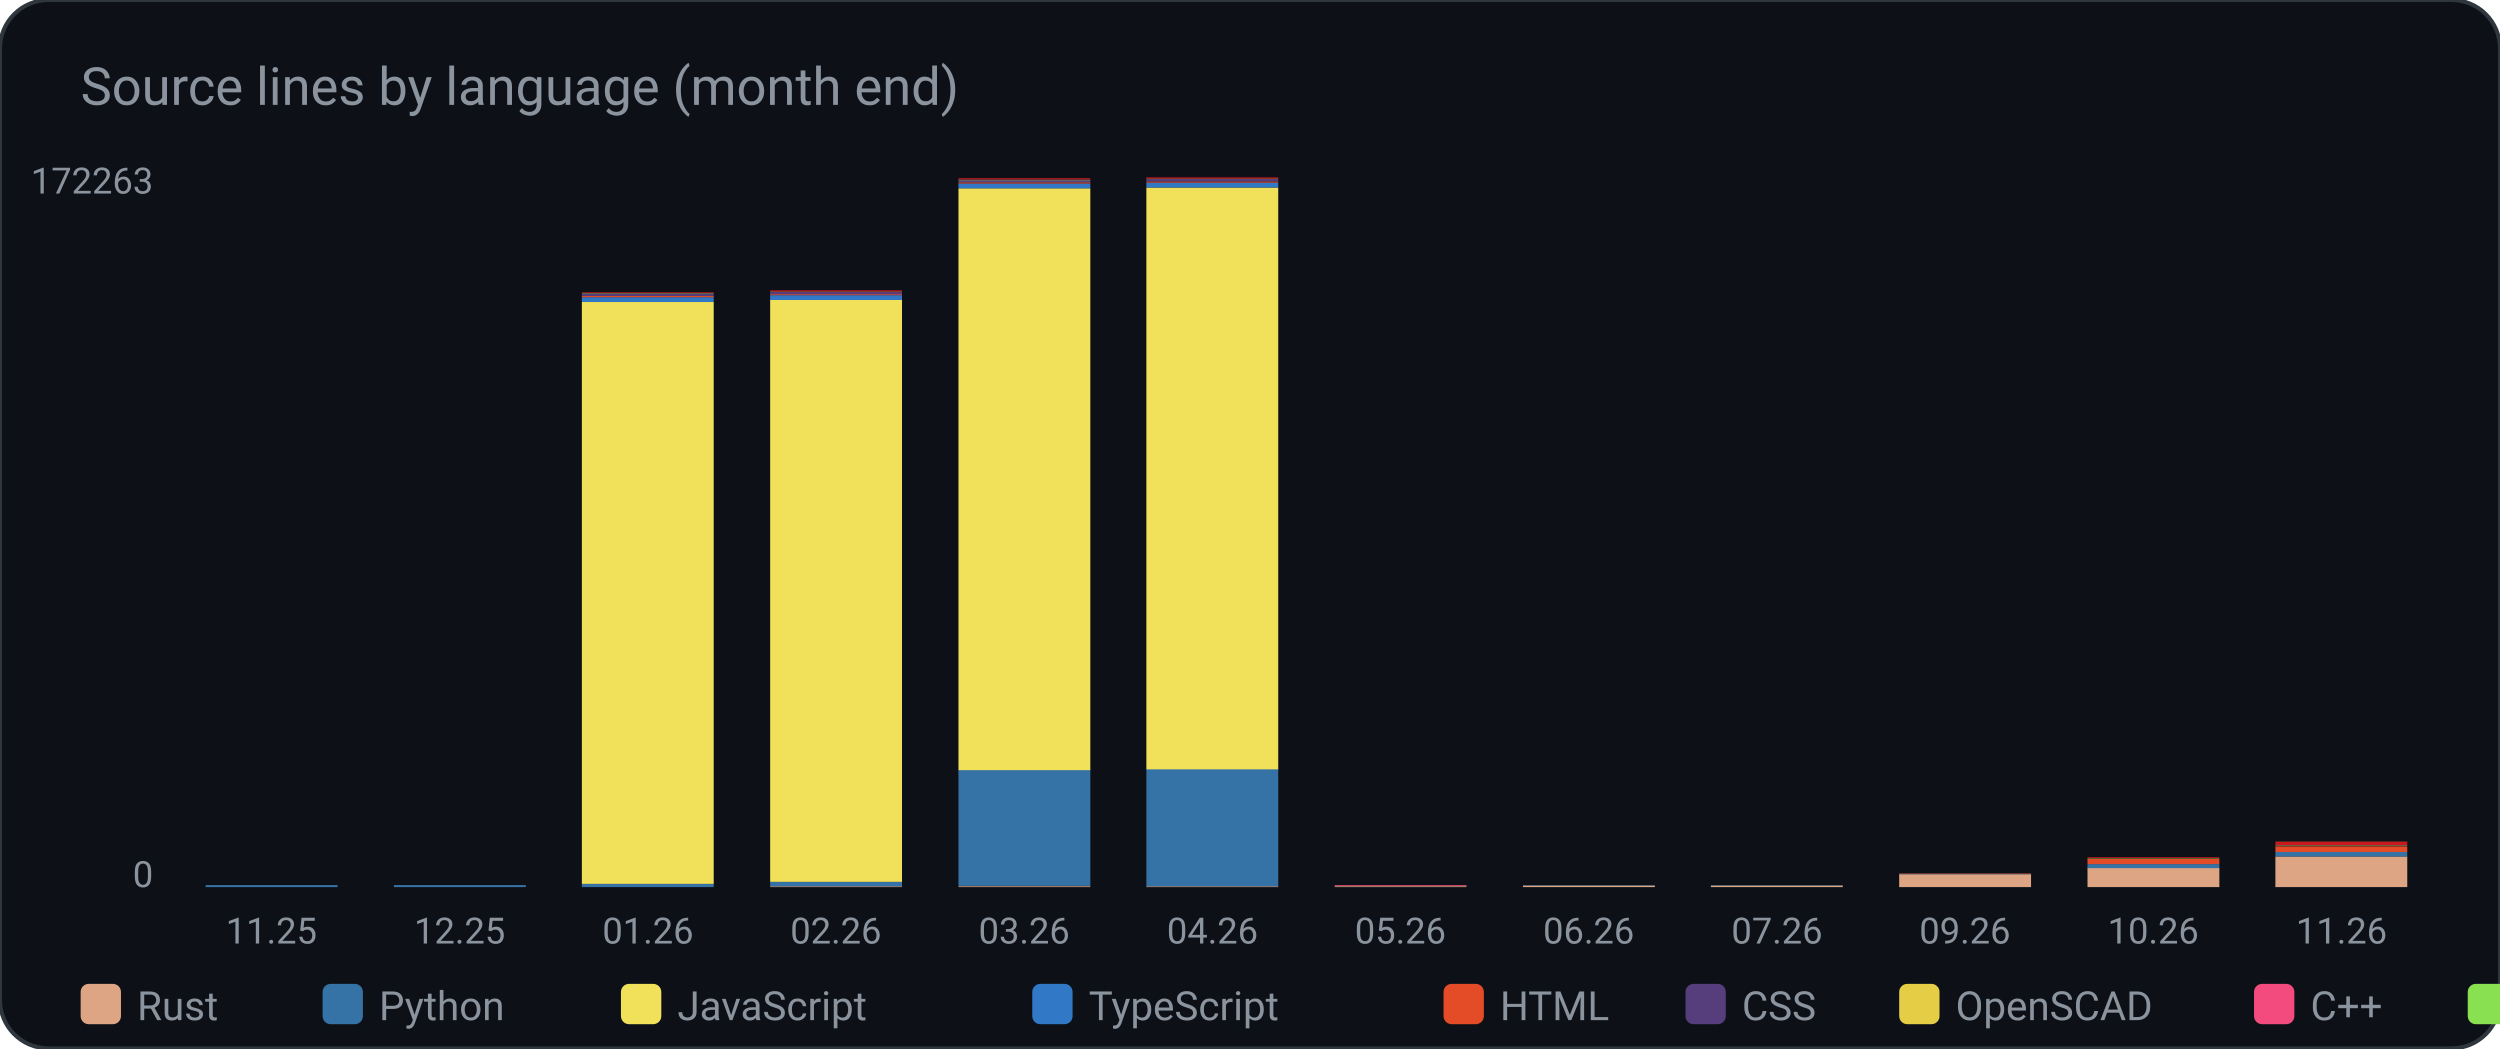
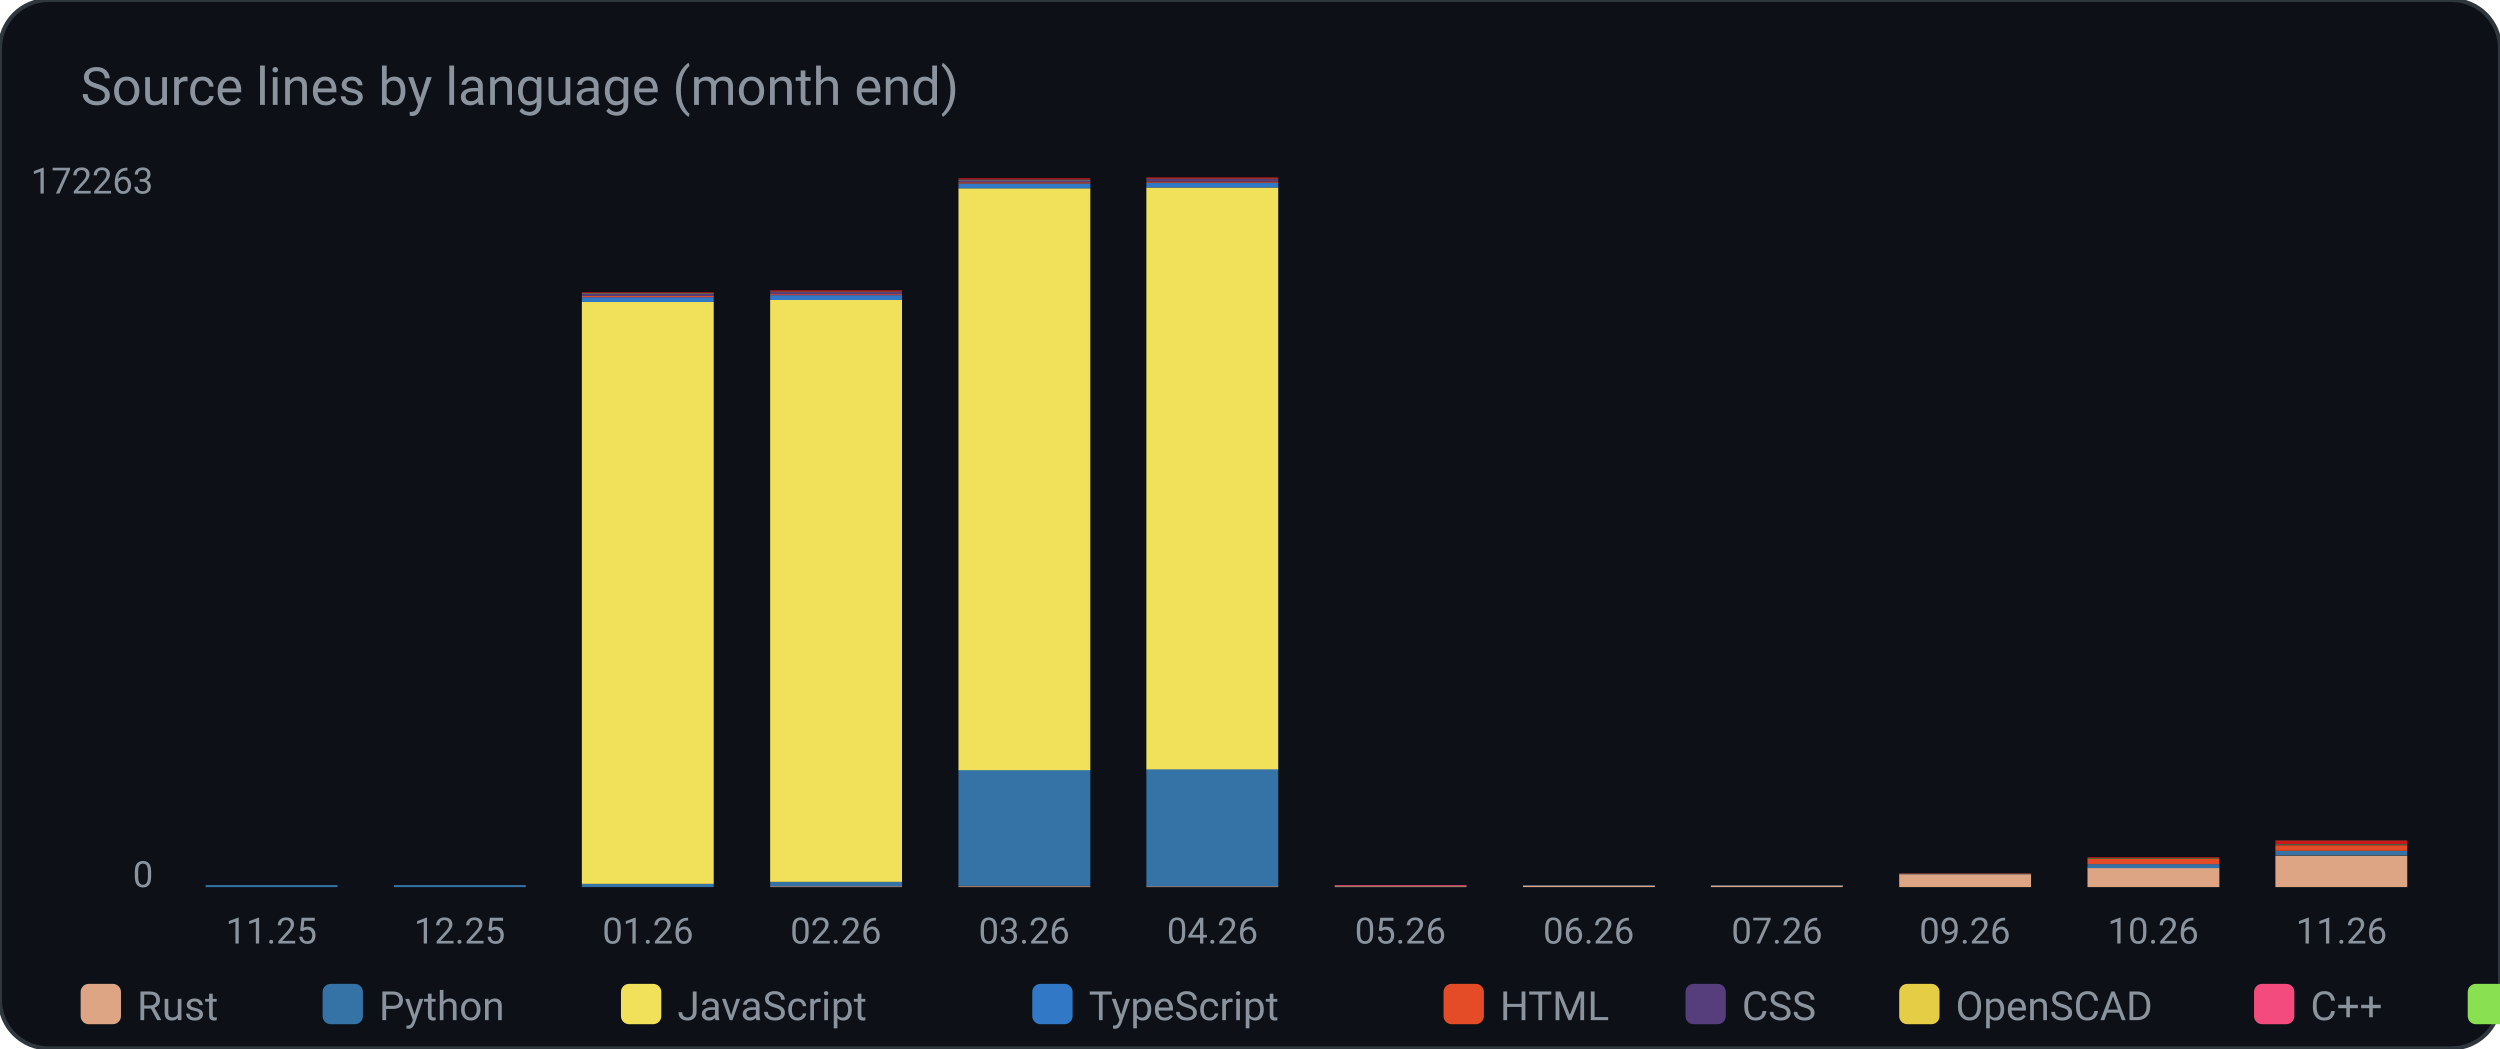
<svg xmlns="http://www.w3.org/2000/svg" width="620" height="260" viewBox="0 0 620 260" role="img" aria-label="Source lines by language (month end)">
  <rect width="620" height="260" rx="12" fill="#0d1117" stroke="#30363d" />
  <text x="20" y="26" fill="#8b949e" font-family="ui-sans-serif, system-ui, -apple-system, Segoe UI, Roboto, Helvetica, Arial, sans-serif" font-size="13">Source lines by language (month end)</text>
  <rect x="51.0" y="220.0" width="32.7" height="0.0" rx="0" fill="#dea584" />
  <rect x="51.0" y="219.5" width="32.7" height="0.5" rx="0" fill="#3572A5" />
  <rect x="51.0" y="219.5" width="32.7" height="0.0" rx="0" fill="#f1e05a" />
  <rect x="51.0" y="219.5" width="32.7" height="0.0" rx="0" fill="#3178c6" />
  <rect x="51.0" y="219.5" width="32.7" height="0.0" rx="0" fill="#e34c26" />
  <rect x="51.0" y="219.5" width="32.7" height="0.0" rx="0" fill="#563d7c" />
  <rect x="51.0" y="219.5" width="32.7" height="0.0" rx="0" fill="#e5cd45" />
  <rect x="51.0" y="219.5" width="32.7" height="0.0" rx="0" fill="#f34b7d" />
  <rect x="51.0" y="219.5" width="32.7" height="0.0" rx="0" fill="#89e051" />
  <rect x="51.0" y="219.5" width="32.7" height="0.0" rx="0" fill="#C1F12E" />
  <rect x="51.0" y="219.5" width="32.7" height="0.0" rx="0" fill="#cb171e" />
  <rect x="51.0" y="219.5" width="32.7" height="0.0" rx="0" fill="#9c4221" />
  <text x="67.3" y="234.0" fill="#8b949e" font-family="ui-sans-serif, system-ui, -apple-system, Segoe UI, Roboto, Helvetica, Arial, sans-serif" font-size="9" text-anchor="middle" font-weight="400">11.25</text>
  <rect x="97.7" y="220.0" width="32.7" height="0.0" rx="0" fill="#dea584" />
  <rect x="97.7" y="219.5" width="32.7" height="0.5" rx="0" fill="#3572A5" />
  <rect x="97.7" y="219.5" width="32.7" height="0.0" rx="0" fill="#f1e05a" />
  <rect x="97.7" y="219.5" width="32.7" height="0.0" rx="0" fill="#3178c6" />
  <rect x="97.7" y="219.5" width="32.7" height="0.0" rx="0" fill="#e34c26" />
  <rect x="97.7" y="219.5" width="32.7" height="0.0" rx="0" fill="#563d7c" />
  <rect x="97.7" y="219.5" width="32.7" height="0.0" rx="0" fill="#e5cd45" />
  <rect x="97.7" y="219.5" width="32.7" height="0.0" rx="0" fill="#f34b7d" />
  <rect x="97.7" y="219.5" width="32.7" height="0.0" rx="0" fill="#89e051" />
  <rect x="97.7" y="219.5" width="32.7" height="0.0" rx="0" fill="#C1F12E" />
  <rect x="97.7" y="219.5" width="32.7" height="0.0" rx="0" fill="#cb171e" />
  <rect x="97.7" y="219.5" width="32.7" height="0.0" rx="0" fill="#9c4221" />
  <text x="114.0" y="234.0" fill="#8b949e" font-family="ui-sans-serif, system-ui, -apple-system, Segoe UI, Roboto, Helvetica, Arial, sans-serif" font-size="9" text-anchor="middle" font-weight="400">12.25</text>
  <rect x="144.3" y="220.0" width="32.7" height="0.0" rx="0" fill="#dea584" />
  <rect x="144.3" y="219.2" width="32.7" height="0.8" rx="0" fill="#3572A5" />
  <rect x="144.3" y="74.9" width="32.7" height="144.3" rx="0" fill="#f1e05a" />
  <rect x="144.3" y="73.7" width="32.7" height="1.2" rx="0" fill="#3178c6" />
  <rect x="144.3" y="73.4" width="32.7" height="0.3" rx="0" fill="#e34c26" />
  <rect x="144.3" y="72.8" width="32.7" height="0.6" rx="0" fill="#563d7c" />
  <rect x="144.3" y="72.8" width="32.7" height="0.0" rx="0" fill="#e5cd45" />
  <rect x="144.3" y="72.8" width="32.7" height="0.0" rx="0" fill="#f34b7d" />
  <rect x="144.3" y="72.8" width="32.7" height="0.1" rx="0" fill="#89e051" />
  <rect x="144.3" y="72.7" width="32.7" height="0.0" rx="0" fill="#C1F12E" />
  <rect x="144.3" y="72.5" width="32.7" height="0.2" rx="0" fill="#cb171e" />
  <rect x="144.3" y="72.5" width="32.7" height="0.0" rx="0" fill="#9c4221" />
  <text x="160.7" y="234.0" fill="#8b949e" font-family="ui-sans-serif, system-ui, -apple-system, Segoe UI, Roboto, Helvetica, Arial, sans-serif" font-size="9" text-anchor="middle" font-weight="400">01.26</text>
  <rect x="191.0" y="219.8" width="32.7" height="0.2" rx="0" fill="#dea584" />
  <rect x="191.0" y="218.7" width="32.7" height="1.1" rx="0" fill="#3572A5" />
  <rect x="191.0" y="74.4" width="32.7" height="144.3" rx="0" fill="#f1e05a" />
  <rect x="191.0" y="73.2" width="32.7" height="1.2" rx="0" fill="#3178c6" />
  <rect x="191.0" y="72.9" width="32.7" height="0.3" rx="0" fill="#e34c26" />
  <rect x="191.0" y="72.4" width="32.7" height="0.6" rx="0" fill="#563d7c" />
  <rect x="191.0" y="72.4" width="32.7" height="0.0" rx="0" fill="#e5cd45" />
  <rect x="191.0" y="72.4" width="32.7" height="0.0" rx="0" fill="#f34b7d" />
  <rect x="191.0" y="72.3" width="32.7" height="0.1" rx="0" fill="#89e051" />
  <rect x="191.0" y="72.3" width="32.7" height="0.0" rx="0" fill="#C1F12E" />
  <rect x="191.0" y="72.0" width="32.7" height="0.3" rx="0" fill="#cb171e" />
  <rect x="191.0" y="72.0" width="32.7" height="0.0" rx="0" fill="#9c4221" />
  <text x="207.3" y="234.0" fill="#8b949e" font-family="ui-sans-serif, system-ui, -apple-system, Segoe UI, Roboto, Helvetica, Arial, sans-serif" font-size="9" text-anchor="middle" font-weight="400">02.26</text>
  <rect x="237.7" y="219.8" width="32.7" height="0.2" rx="0" fill="#dea584" />
  <rect x="237.7" y="190.9" width="32.7" height="28.8" rx="0" fill="#3572A5" />
  <rect x="237.7" y="46.7" width="32.7" height="144.3" rx="0" fill="#f1e05a" />
  <rect x="237.7" y="45.5" width="32.7" height="1.2" rx="0" fill="#3178c6" />
  <rect x="237.7" y="45.2" width="32.7" height="0.3" rx="0" fill="#e34c26" />
  <rect x="237.7" y="44.6" width="32.7" height="0.6" rx="0" fill="#563d7c" />
  <rect x="237.7" y="44.6" width="32.7" height="0.0" rx="0" fill="#e5cd45" />
  <rect x="237.7" y="44.6" width="32.7" height="0.0" rx="0" fill="#f34b7d" />
  <rect x="237.7" y="44.6" width="32.7" height="0.1" rx="0" fill="#89e051" />
  <rect x="237.7" y="44.5" width="32.7" height="0.0" rx="0" fill="#C1F12E" />
  <rect x="237.7" y="44.2" width="32.7" height="0.3" rx="0" fill="#cb171e" />
  <rect x="237.7" y="44.2" width="32.7" height="0.0" rx="0" fill="#9c4221" />
  <text x="254.0" y="234.0" fill="#8b949e" font-family="ui-sans-serif, system-ui, -apple-system, Segoe UI, Roboto, Helvetica, Arial, sans-serif" font-size="9" text-anchor="middle" font-weight="400">03.26</text>
  <rect x="284.3" y="219.8" width="32.7" height="0.2" rx="0" fill="#dea584" />
  <rect x="284.3" y="190.7" width="32.7" height="29.1" rx="0" fill="#3572A5" />
  <rect x="284.3" y="46.5" width="32.7" height="144.3" rx="0" fill="#f1e05a" />
  <rect x="284.3" y="45.3" width="32.7" height="1.2" rx="0" fill="#3178c6" />
  <rect x="284.3" y="45.0" width="32.7" height="0.3" rx="0" fill="#e34c26" />
  <rect x="284.3" y="44.4" width="32.7" height="0.6" rx="0" fill="#563d7c" />
  <rect x="284.3" y="44.4" width="32.7" height="0.0" rx="0" fill="#e5cd45" />
  <rect x="284.3" y="44.4" width="32.7" height="0.0" rx="0" fill="#f34b7d" />
  <rect x="284.3" y="44.3" width="32.7" height="0.1" rx="0" fill="#89e051" />
  <rect x="284.3" y="44.3" width="32.7" height="0.0" rx="0" fill="#C1F12E" />
  <rect x="284.3" y="44.0" width="32.7" height="0.3" rx="0" fill="#cb171e" />
  <rect x="284.3" y="44.0" width="32.7" height="0.0" rx="0" fill="#9c4221" />
  <text x="300.7" y="234.0" fill="#8b949e" font-family="ui-sans-serif, system-ui, -apple-system, Segoe UI, Roboto, Helvetica, Arial, sans-serif" font-size="9" text-anchor="middle" font-weight="400">04.26</text>
  <rect x="331.0" y="219.8" width="32.7" height="0.2" rx="0" fill="#dea584" />
  <rect x="331.0" y="219.8" width="32.7" height="0.0" rx="0" fill="#3572A5" />
  <rect x="331.0" y="219.8" width="32.7" height="0.0" rx="0" fill="#f1e05a" />
  <rect x="331.0" y="219.8" width="32.7" height="0.0" rx="0" fill="#3178c6" />
  <rect x="331.0" y="219.8" width="32.7" height="0.0" rx="0" fill="#e34c26" />
  <rect x="331.0" y="219.8" width="32.7" height="0.0" rx="0" fill="#563d7c" />
  <rect x="331.0" y="219.8" width="32.7" height="0.0" rx="0" fill="#e5cd45" />
  <rect x="331.0" y="219.5" width="32.7" height="0.2" rx="0" fill="#f34b7d" />
  <rect x="331.0" y="219.5" width="32.7" height="0.0" rx="0" fill="#89e051" />
  <rect x="331.0" y="219.5" width="32.7" height="0.0" rx="0" fill="#C1F12E" />
  <rect x="331.0" y="219.5" width="32.7" height="0.0" rx="0" fill="#cb171e" />
  <rect x="331.0" y="219.5" width="32.7" height="0.0" rx="0" fill="#9c4221" />
  <text x="347.3" y="234.0" fill="#8b949e" font-family="ui-sans-serif, system-ui, -apple-system, Segoe UI, Roboto, Helvetica, Arial, sans-serif" font-size="9" text-anchor="middle" font-weight="400">05.26</text>
  <rect x="377.7" y="219.6" width="32.7" height="0.4" rx="0" fill="#dea584" />
  <rect x="377.7" y="219.6" width="32.7" height="0.1" rx="0" fill="#3572A5" />
  <rect x="377.7" y="219.6" width="32.7" height="0.0" rx="0" fill="#f1e05a" />
  <rect x="377.7" y="219.6" width="32.7" height="0.0" rx="0" fill="#3178c6" />
  <rect x="377.7" y="219.6" width="32.7" height="0.0" rx="0" fill="#e34c26" />
  <rect x="377.7" y="219.6" width="32.7" height="0.0" rx="0" fill="#563d7c" />
  <rect x="377.7" y="219.6" width="32.7" height="0.0" rx="0" fill="#e5cd45" />
  <rect x="377.7" y="219.6" width="32.7" height="0.0" rx="0" fill="#f34b7d" />
  <rect x="377.7" y="219.6" width="32.7" height="0.0" rx="0" fill="#89e051" />
  <rect x="377.7" y="219.5" width="32.7" height="0.0" rx="0" fill="#C1F12E" />
  <rect x="377.7" y="219.5" width="32.7" height="0.0" rx="0" fill="#cb171e" />
  <rect x="377.7" y="219.5" width="32.7" height="0.0" rx="0" fill="#9c4221" />
  <text x="394.0" y="234.0" fill="#8b949e" font-family="ui-sans-serif, system-ui, -apple-system, Segoe UI, Roboto, Helvetica, Arial, sans-serif" font-size="9" text-anchor="middle" font-weight="400">06.26</text>
  <rect x="424.3" y="219.6" width="32.7" height="0.4" rx="0" fill="#dea584" />
  <rect x="424.3" y="219.6" width="32.7" height="0.1" rx="0" fill="#3572A5" />
  <rect x="424.3" y="219.6" width="32.7" height="0.0" rx="0" fill="#f1e05a" />
  <rect x="424.3" y="219.6" width="32.7" height="0.0" rx="0" fill="#3178c6" />
  <rect x="424.3" y="219.6" width="32.7" height="0.0" rx="0" fill="#e34c26" />
  <rect x="424.3" y="219.6" width="32.7" height="0.0" rx="0" fill="#563d7c" />
  <rect x="424.3" y="219.6" width="32.7" height="0.0" rx="0" fill="#e5cd45" />
  <rect x="424.3" y="219.6" width="32.7" height="0.0" rx="0" fill="#f34b7d" />
  <rect x="424.3" y="219.6" width="32.7" height="0.0" rx="0" fill="#89e051" />
  <rect x="424.3" y="219.5" width="32.7" height="0.0" rx="0" fill="#C1F12E" />
  <rect x="424.3" y="219.5" width="32.7" height="0.0" rx="0" fill="#cb171e" />
  <rect x="424.3" y="219.5" width="32.7" height="0.0" rx="0" fill="#9c4221" />
  <text x="440.7" y="234.0" fill="#8b949e" font-family="ui-sans-serif, system-ui, -apple-system, Segoe UI, Roboto, Helvetica, Arial, sans-serif" font-size="9" text-anchor="middle" font-weight="400">07.26</text>
  <rect x="471.0" y="216.8" width="32.7" height="3.2" rx="0" fill="#dea584" />
  <rect x="471.0" y="216.7" width="32.7" height="0.1" rx="0" fill="#3572A5" />
  <rect x="471.0" y="216.7" width="32.7" height="0.0" rx="0" fill="#f1e05a" />
  <rect x="471.0" y="216.7" width="32.7" height="0.0" rx="0" fill="#3178c6" />
  <rect x="471.0" y="216.6" width="32.7" height="0.1" rx="0" fill="#e34c26" />
  <rect x="471.0" y="216.6" width="32.7" height="0.0" rx="0" fill="#563d7c" />
  <rect x="471.0" y="216.6" width="32.7" height="0.0" rx="0" fill="#e5cd45" />
  <rect x="471.0" y="216.6" width="32.7" height="0.0" rx="0" fill="#f34b7d" />
  <rect x="471.0" y="216.6" width="32.7" height="0.0" rx="0" fill="#89e051" />
  <rect x="471.0" y="216.6" width="32.7" height="0.0" rx="0" fill="#C1F12E" />
  <rect x="471.0" y="216.6" width="32.7" height="0.0" rx="0" fill="#cb171e" />
  <rect x="471.0" y="216.6" width="32.7" height="0.0" rx="0" fill="#9c4221" />
  <text x="487.3" y="234.0" fill="#8b949e" font-family="ui-sans-serif, system-ui, -apple-system, Segoe UI, Roboto, Helvetica, Arial, sans-serif" font-size="9" text-anchor="middle" font-weight="400">09.26</text>
  <rect x="517.7" y="215.2" width="32.7" height="4.8" rx="0" fill="#dea584" />
  <rect x="517.7" y="214.3" width="32.7" height="1.0" rx="0" fill="#3572A5" />
  <rect x="517.7" y="214.3" width="32.7" height="0.0" rx="0" fill="#f1e05a" />
  <rect x="517.7" y="214.3" width="32.7" height="0.0" rx="0" fill="#3178c6" />
  <rect x="517.7" y="213.0" width="32.7" height="1.3" rx="0" fill="#e34c26" />
  <rect x="517.7" y="213.0" width="32.7" height="0.0" rx="0" fill="#563d7c" />
  <rect x="517.7" y="213.0" width="32.7" height="0.0" rx="0" fill="#e5cd45" />
  <rect x="517.7" y="213.0" width="32.7" height="0.0" rx="0" fill="#f34b7d" />
  <rect x="517.7" y="212.8" width="32.7" height="0.1" rx="0" fill="#89e051" />
  <rect x="517.7" y="212.8" width="32.7" height="0.0" rx="0" fill="#C1F12E" />
  <rect x="517.7" y="212.6" width="32.7" height="0.2" rx="0" fill="#cb171e" />
  <rect x="517.7" y="212.6" width="32.7" height="0.0" rx="0" fill="#9c4221" />
  <text x="534.0" y="234.0" fill="#8b949e" font-family="ui-sans-serif, system-ui, -apple-system, Segoe UI, Roboto, Helvetica, Arial, sans-serif" font-size="9" text-anchor="middle" font-weight="400">10.26</text>
-   <rect x="564.3" y="212.4" width="32.7" height="7.6" rx="0" fill="#dea584" />
-   <rect x="564.3" y="211.3" width="32.7" height="1.1" rx="0" fill="#3572A5" />
-   <rect x="564.3" y="211.3" width="32.7" height="0.0" rx="0" fill="#f1e05a" />
-   <rect x="564.3" y="211.3" width="32.7" height="0.0" rx="0" fill="#3178c6" />
-   <rect x="564.3" y="209.9" width="32.7" height="1.4" rx="0" fill="#e34c26" />
-   <rect x="564.3" y="209.7" width="32.7" height="0.1" rx="0" fill="#563d7c" />
-   <rect x="564.3" y="209.7" width="32.7" height="0.0" rx="0" fill="#e5cd45" />
-   <rect x="564.3" y="209.7" width="32.7" height="0.0" rx="0" fill="#f34b7d" />
-   <rect x="564.3" y="209.6" width="32.7" height="0.1" rx="0" fill="#89e051" />
-   <rect x="564.3" y="209.6" width="32.7" height="0.0" rx="0" fill="#C1F12E" />
-   <rect x="564.3" y="208.8" width="32.7" height="0.8" rx="0" fill="#cb171e" />
-   <rect x="564.3" y="208.7" width="32.7" height="0.1" rx="0" fill="#9c4221" />
+   <rect x="564.3" y="212.2" width="32.7" height="7.8" rx="0" fill="#dea584" />
+   <rect x="564.3" y="211.0" width="32.7" height="1.1" rx="0" fill="#3572A5" />
+   <rect x="564.3" y="211.0" width="32.7" height="0.0" rx="0" fill="#f1e05a" />
+   <rect x="564.3" y="211.0" width="32.7" height="0.0" rx="0" fill="#3178c6" />
+   <rect x="564.3" y="209.6" width="32.7" height="1.4" rx="0" fill="#e34c26" />
+   <rect x="564.3" y="209.5" width="32.7" height="0.1" rx="0" fill="#563d7c" />
+   <rect x="564.3" y="209.5" width="32.7" height="0.0" rx="0" fill="#e5cd45" />
+   <rect x="564.3" y="209.5" width="32.7" height="0.0" rx="0" fill="#f34b7d" />
+   <rect x="564.3" y="209.3" width="32.7" height="0.1" rx="0" fill="#89e051" />
+   <rect x="564.3" y="209.3" width="32.7" height="0.0" rx="0" fill="#C1F12E" />
+   <rect x="564.3" y="208.5" width="32.7" height="0.8" rx="0" fill="#cb171e" />
+   <rect x="564.3" y="208.4" width="32.7" height="0.1" rx="0" fill="#9c4221" />
  <text x="580.7" y="234.0" fill="#8b949e" font-family="ui-sans-serif, system-ui, -apple-system, Segoe UI, Roboto, Helvetica, Arial, sans-serif" font-size="9" text-anchor="middle" font-weight="400">11.26</text>
  <text x="38.0" y="48.0" fill="#8b949e" font-family="ui-sans-serif, system-ui, -apple-system, Segoe UI, Roboto, Helvetica, Arial, sans-serif" font-size="9" text-anchor="end" font-weight="400">172263</text>
  <text x="38.0" y="220.0" fill="#8b949e" font-family="ui-sans-serif, system-ui, -apple-system, Segoe UI, Roboto, Helvetica, Arial, sans-serif" font-size="9" text-anchor="end" font-weight="400">0</text>
  <rect x="20.0" y="244.0" width="10.0" height="10.0" rx="2" fill="#dea584" />
  <text x="34.0" y="253.0" fill="#8b949e" font-family="ui-sans-serif, system-ui, -apple-system, Segoe UI, Roboto, Helvetica, Arial, sans-serif" font-size="10" text-anchor="start" font-weight="400">Rust</text>
  <rect x="80.0" y="244.0" width="10.0" height="10.0" rx="2" fill="#3572A5" />
  <text x="94.0" y="253.0" fill="#8b949e" font-family="ui-sans-serif, system-ui, -apple-system, Segoe UI, Roboto, Helvetica, Arial, sans-serif" font-size="10" text-anchor="start" font-weight="400">Python</text>
  <rect x="154.0" y="244.0" width="10.0" height="10.0" rx="2" fill="#f1e05a" />
  <text x="168.0" y="253.0" fill="#8b949e" font-family="ui-sans-serif, system-ui, -apple-system, Segoe UI, Roboto, Helvetica, Arial, sans-serif" font-size="10" text-anchor="start" font-weight="400">JavaScript</text>
  <rect x="256.0" y="244.0" width="10.0" height="10.0" rx="2" fill="#3178c6" />
  <text x="270.0" y="253.0" fill="#8b949e" font-family="ui-sans-serif, system-ui, -apple-system, Segoe UI, Roboto, Helvetica, Arial, sans-serif" font-size="10" text-anchor="start" font-weight="400">TypeScript</text>
  <rect x="358.0" y="244.0" width="10.0" height="10.0" rx="2" fill="#e34c26" />
  <text x="372.0" y="253.0" fill="#8b949e" font-family="ui-sans-serif, system-ui, -apple-system, Segoe UI, Roboto, Helvetica, Arial, sans-serif" font-size="10" text-anchor="start" font-weight="400">HTML</text>
  <rect x="418.0" y="244.0" width="10.0" height="10.0" rx="2" fill="#563d7c" />
  <text x="432.0" y="253.0" fill="#8b949e" font-family="ui-sans-serif, system-ui, -apple-system, Segoe UI, Roboto, Helvetica, Arial, sans-serif" font-size="10" text-anchor="start" font-weight="400">CSS</text>
  <rect x="471.0" y="244.0" width="10.0" height="10.0" rx="2" fill="#e5cd45" />
  <text x="485.0" y="253.0" fill="#8b949e" font-family="ui-sans-serif, system-ui, -apple-system, Segoe UI, Roboto, Helvetica, Arial, sans-serif" font-size="10" text-anchor="start" font-weight="400">OpenSCAD</text>
  <rect x="559.0" y="244.0" width="10.0" height="10.0" rx="2" fill="#f34b7d" />
  <text x="573.0" y="253.0" fill="#8b949e" font-family="ui-sans-serif, system-ui, -apple-system, Segoe UI, Roboto, Helvetica, Arial, sans-serif" font-size="10" text-anchor="start" font-weight="400">C++</text>
  <rect x="612.0" y="244.0" width="10.0" height="10.0" rx="2" fill="#89e051" />
  <text x="626.0" y="253.0" fill="#8b949e" font-family="ui-sans-serif, system-ui, -apple-system, Segoe UI, Roboto, Helvetica, Arial, sans-serif" font-size="10" text-anchor="start" font-weight="400">Shell</text>
  <rect x="679.0" y="244.0" width="10.0" height="10.0" rx="2" fill="#C1F12E" />
  <text x="693.0" y="253.0" fill="#8b949e" font-family="ui-sans-serif, system-ui, -apple-system, Segoe UI, Roboto, Helvetica, Arial, sans-serif" font-size="10" text-anchor="start" font-weight="400">Batch</text>
  <rect x="746.0" y="244.0" width="10.0" height="10.0" rx="2" fill="#cb171e" />
  <text x="760.0" y="253.0" fill="#8b949e" font-family="ui-sans-serif, system-ui, -apple-system, Segoe UI, Roboto, Helvetica, Arial, sans-serif" font-size="10" text-anchor="start" font-weight="400">YAML</text>
  <rect x="806.0" y="244.0" width="10.0" height="10.0" rx="2" fill="#9c4221" />
  <text x="820.0" y="253.0" fill="#8b949e" font-family="ui-sans-serif, system-ui, -apple-system, Segoe UI, Roboto, Helvetica, Arial, sans-serif" font-size="10" text-anchor="start" font-weight="400">TOML</text>
</svg>
